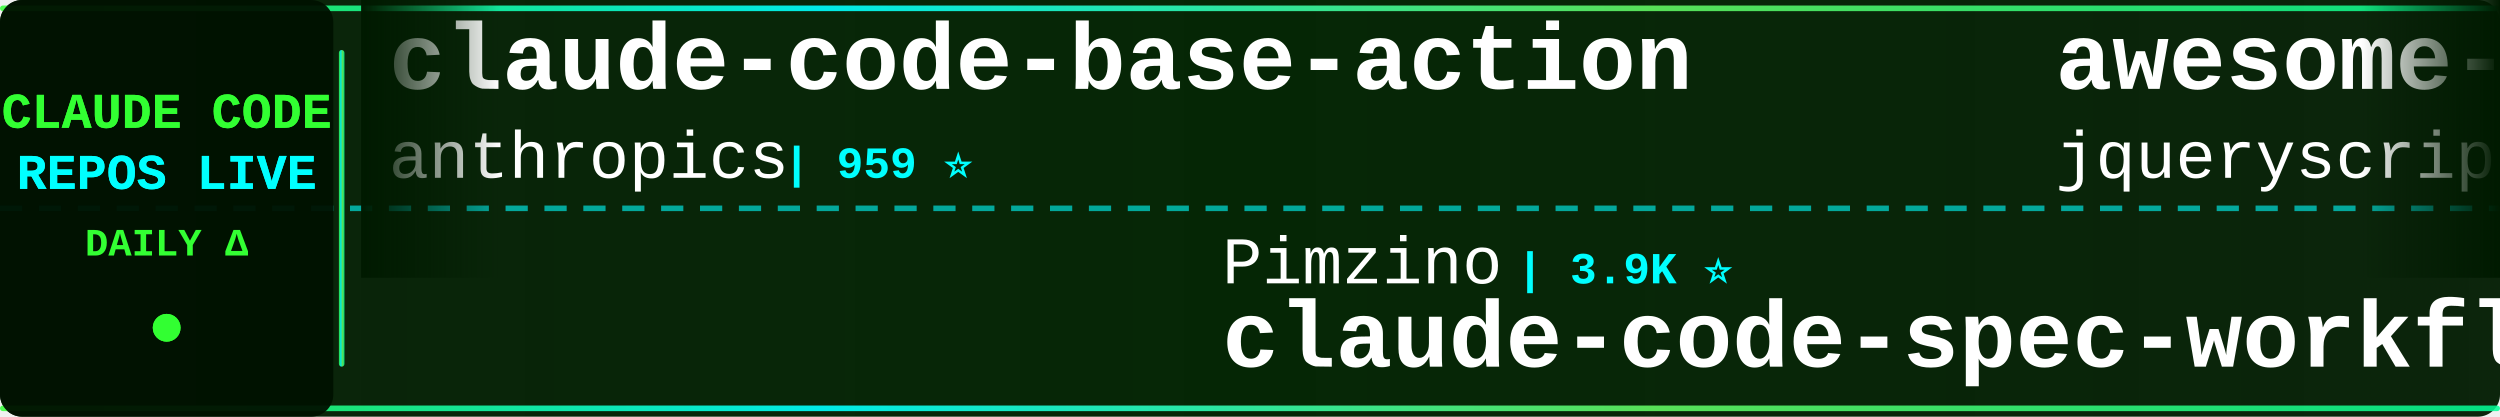
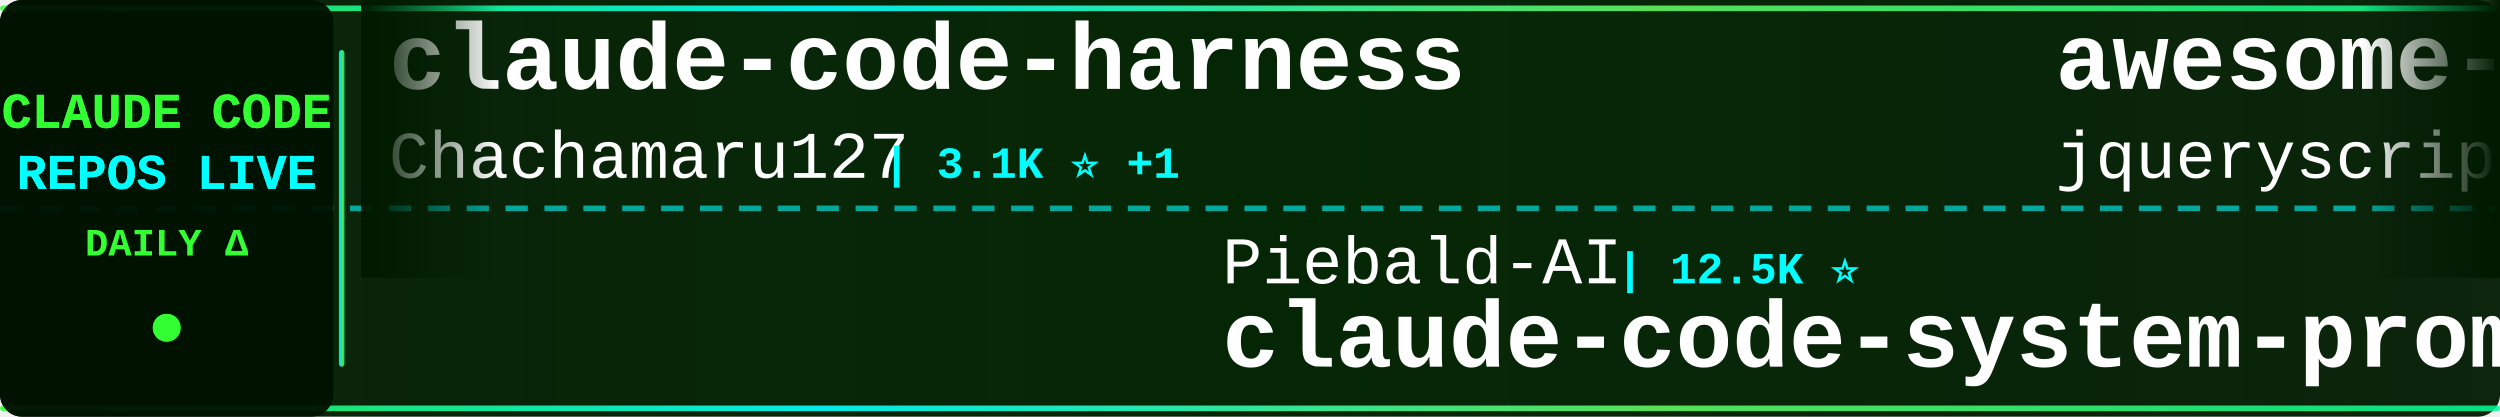
<svg xmlns="http://www.w3.org/2000/svg" width="900" height="150">
  <defs>
    <linearGradient id="tickerBg" x1="0%" y1="0%" x2="100%" y2="0%">
      <stop offset="0%" style="stop-color:#001a00;stop-opacity:0.95" />
      <stop offset="50%" style="stop-color:#002200;stop-opacity:0.98" />
      <stop offset="100%" style="stop-color:#001a00;stop-opacity:0.95" />
    </linearGradient>
    <linearGradient id="borderGrad" x1="0%" y1="0%" x2="100%" y2="0%">
      <stop offset="0%" style="stop-color:#33ff33;stop-opacity:0.85">
        <animate attributeName="stop-opacity" values="0.85;1;0.85" dur="2s" repeatCount="indefinite" />
      </stop>
      <stop offset="33%" style="stop-color:#00ffff;stop-opacity:0.9">
        <animate attributeName="stop-opacity" values="0.9;1;0.9" dur="2.2s" repeatCount="indefinite" />
      </stop>
      <stop offset="66%" style="stop-color:#66ff66;stop-opacity:0.85">
        <animate attributeName="stop-opacity" values="0.85;1;0.85" dur="1.8s" repeatCount="indefinite" />
      </stop>
      <stop offset="100%" style="stop-color:#00ff99;stop-opacity:0.85">
        <animate attributeName="stop-opacity" values="0.85;1;0.85" dur="2s" repeatCount="indefinite" />
      </stop>
    </linearGradient>
    <filter id="textGlow">
      <feGaussianBlur stdDeviation="0.1" result="coloredBlur" />
      <feMerge>
        <feMergeNode in="coloredBlur" />
        <feMergeNode in="SourceGraphic" />
      </feMerge>
    </filter>
    <filter id="metricGlow">
      <feGaussianBlur stdDeviation="0.2" result="coloredBlur" />
      <feMerge>
        <feMergeNode in="coloredBlur" />
        <feMergeNode in="SourceGraphic" />
      </feMerge>
    </filter>
    <linearGradient id="leftFade" x1="0%" y1="0%" x2="100%" y2="0%">
      <stop offset="0%" style="stop-color:#001a00;stop-opacity:1" />
      <stop offset="100%" style="stop-color:#001a00;stop-opacity:0" />
    </linearGradient>
    <linearGradient id="rightFade" x1="0%" y1="0%" x2="100%" y2="0%">
      <stop offset="0%" style="stop-color:#001a00;stop-opacity:0" />
      <stop offset="100%" style="stop-color:#001a00;stop-opacity:1" />
    </linearGradient>
  </defs>
  <rect width="900" height="150" fill="url(#tickerBg)" rx="8" />
  <rect x="0" y="2" width="900" height="2" fill="url(#borderGrad)" rx="1" />
  <rect x="0" y="146" width="900" height="2" fill="url(#borderGrad)" rx="1" />
  <line x1="0" y1="75" x2="900" y2="75" stroke="#00ffff" stroke-width="2" stroke-dasharray="8 6" opacity="0.6" />
  <rect x="0" y="0" width="120" height="150" fill="#001100" opacity="0.95" rx="8" />
  <text x="60" y="46" font-family="'Courier New', monospace" font-size="18" font-weight="bold" fill="#33ff33" text-anchor="middle" filter="url(#textGlow)">
    CLAUDE CODE
  </text>
  <text x="60" y="68" font-family="'Courier New', monospace" font-size="18" font-weight="bold" fill="#00ffff" text-anchor="middle" filter="url(#textGlow)">
    REPOS LIVE
  </text>
  <text x="60" y="92" font-family="'Courier New', monospace" font-size="14" font-weight="bold" fill="#33ff33" text-anchor="middle">
    DAILY Δ
  </text>
  <circle cx="60" cy="118" r="5" fill="#33ff33" filter="url(#metricGlow)">
    <animate attributeName="r" values="4;6;4" dur="1.5s" repeatCount="indefinite" />
    <animate attributeName="opacity" values="0.6;1;0.6" dur="1.5s" repeatCount="indefinite" />
  </circle>
  <rect x="122" y="18" width="2" height="114" fill="url(#borderGrad)" rx="1" />
  <clipPath id="tickerClip">
    <rect x="130" y="0" width="770" height="150" />
  </clipPath>
  <g clip-path="url(#tickerClip)">
    <g id="tickerItems">
      <animateTransform attributeName="transform" attributeType="XML" type="translate" from="0 0" to="-3000 0" dur="54s" repeatCount="indefinite" />
      <g transform="translate(0, 0)">
-         <text x="140" y="32" font-family="'Courier New', monospace" font-size="34" font-weight="bold" fill="#ffffff">claude-code-base-action</text>
-         <text x="140" y="64" font-family="'Courier New', monospace" font-size="24" font-weight="normal" fill="#ffffff" opacity="1.0">anthropics</text>
-         <text x="282" y="64" font-family="'Courier New', monospace" font-size="16" font-weight="bold" fill="#00ffff"> | 959 ⭐</text>
+         <text x="140" y="32" font-family="'Courier New', monospace" font-size="34" font-weight="bold" fill="#ffffff">claude-code-harness</text>
+         <text x="140" y="64" font-family="'Courier New', monospace" font-size="24" font-weight="normal" fill="#ffffff" opacity="1.0">Chachamaru127</text>
+         <text x="318" y="64" font-family="'Courier New', monospace" font-size="16" font-weight="bold" fill="#00ffff"> | 3.1K ⭐ +1</text>
      </g>
      <g transform="translate(300, 0)">
-         <text x="140" y="102" font-family="'Courier New', monospace" font-size="24" font-weight="normal" fill="#ffffff" opacity="1.0">Pimzino</text>
-         <text x="246" y="102" font-family="'Courier New', monospace" font-size="16" font-weight="bold" fill="#00ffff"> | 3.9K ⭐</text>
-         <text x="140" y="132" font-family="'Courier New', monospace" font-size="34" font-weight="bold" fill="#ffffff">claude-code-spec-workflo...</text>
+         <text x="140" y="102" font-family="'Courier New', monospace" font-size="24" font-weight="normal" fill="#ffffff" opacity="1.0">Piebald-AI</text>
+         <text x="282" y="102" font-family="'Courier New', monospace" font-size="16" font-weight="bold" fill="#00ffff"> | 12.5K ⭐</text>
+         <text x="140" y="132" font-family="'Courier New', monospace" font-size="34" font-weight="bold" fill="#ffffff">claude-code-system-promp...</text>
      </g>
      <g transform="translate(600, 0)">
        <text x="140" y="32" font-family="'Courier New', monospace" font-size="34" font-weight="bold" fill="#ffffff">awesome-claude-code</text>
        <text x="140" y="64" font-family="'Courier New', monospace" font-size="24" font-weight="normal" fill="#ffffff" opacity="1.0">jqueryscript</text>
        <text x="306" y="64" font-family="'Courier New', monospace" font-size="16" font-weight="bold" fill="#00ffff"> | 505 ⭐</text>
      </g>
      <g transform="translate(900, 0)">
-         <text x="140" y="102" font-family="'Courier New', monospace" font-size="24" font-weight="normal" fill="#ffffff" opacity="1.0">SeemSeam</text>
-         <text x="258" y="102" font-family="'Courier New', monospace" font-size="16" font-weight="bold" fill="#00ffff"> | 3.5K ⭐</text>
-         <text x="140" y="132" font-family="'Courier New', monospace" font-size="34" font-weight="bold" fill="#ffffff">claude_codex_bridge</text>
+         <text x="140" y="102" font-family="'Courier New', monospace" font-size="24" font-weight="normal" fill="#ffffff" opacity="1.0">ponponon</text>
+         <text x="258" y="102" font-family="'Courier New', monospace" font-size="16" font-weight="bold" fill="#00ffff"> | 2.3K ⭐</text>
+         <text x="140" y="132" font-family="'Courier New', monospace" font-size="34" font-weight="bold" fill="#ffffff">claude_code_src</text>
      </g>
      <g transform="translate(1200, 0)">
-         <text x="140" y="32" font-family="'Courier New', monospace" font-size="34" font-weight="bold" fill="#ffffff">claude-code-source</text>
-         <text x="140" y="64" font-family="'Courier New', monospace" font-size="24" font-weight="normal" fill="#ffffff" opacity="1.0">AprilNEA</text>
-         <text x="258" y="64" font-family="'Courier New', monospace" font-size="16" font-weight="bold" fill="#00ffff"> | 391 ⭐</text>
+         <text x="140" y="32" font-family="'Courier New', monospace" font-size="34" font-weight="bold" fill="#ffffff">system_prompts_leaks</text>
+         <text x="140" y="64" font-family="'Courier New', monospace" font-size="24" font-weight="normal" fill="#ffffff" opacity="1.0">asgeirtj</text>
+         <text x="258" y="64" font-family="'Courier New', monospace" font-size="16" font-weight="bold" fill="#00ffff"> | 63.8K ⭐ +10</text>
      </g>
      <g transform="translate(1500, 0)">
-         <text x="140" y="102" font-family="'Courier New', monospace" font-size="24" font-weight="normal" fill="#ffffff" opacity="1.0">VILA-Lab</text>
-         <text x="258" y="102" font-family="'Courier New', monospace" font-size="16" font-weight="bold" fill="#00ffff"> | 2.1K ⭐ +1</text>
-         <text x="140" y="132" font-family="'Courier New', monospace" font-size="34" font-weight="bold" fill="#ffffff">Dive-into-Claude-Code</text>
+         <text x="140" y="102" font-family="'Courier New', monospace" font-size="24" font-weight="normal" fill="#ffffff" opacity="1.0">zebbern</text>
+         <text x="246" y="102" font-family="'Courier New', monospace" font-size="16" font-weight="bold" fill="#00ffff"> | 4.6K ⭐</text>
+         <text x="140" y="132" font-family="'Courier New', monospace" font-size="34" font-weight="bold" fill="#ffffff">claude-code-guide</text>
      </g>
      <g transform="translate(1800, 0)">
-         <text x="140" y="32" font-family="'Courier New', monospace" font-size="34" font-weight="bold" fill="#ffffff">skills</text>
-         <text x="140" y="64" font-family="'Courier New', monospace" font-size="24" font-weight="normal" fill="#ffffff" opacity="1.0">anthropics</text>
-         <text x="282" y="64" font-family="'Courier New', monospace" font-size="16" font-weight="bold" fill="#00ffff"> | 172.4K ⭐ +51</text>
+         <text x="140" y="32" font-family="'Courier New', monospace" font-size="34" font-weight="bold" fill="#ffffff">claude-code-proxy</text>
+         <text x="140" y="64" font-family="'Courier New', monospace" font-size="24" font-weight="normal" fill="#ffffff" opacity="1.0">fuergaosi233</text>
+         <text x="306" y="64" font-family="'Courier New', monospace" font-size="16" font-weight="bold" fill="#00ffff"> | 2.8K ⭐</text>
      </g>
      <g transform="translate(2100, 0)">
-         <text x="140" y="102" font-family="'Courier New', monospace" font-size="24" font-weight="normal" fill="#ffffff" opacity="1.0">fuergaosi233</text>
-         <text x="306" y="102" font-family="'Courier New', monospace" font-size="16" font-weight="bold" fill="#00ffff"> | 2.8K ⭐</text>
-         <text x="140" y="132" font-family="'Courier New', monospace" font-size="34" font-weight="bold" fill="#ffffff">claude-code-proxy</text>
+         <text x="140" y="102" font-family="'Courier New', monospace" font-size="24" font-weight="normal" fill="#ffffff" opacity="1.0">Maciek-roboblog</text>
+         <text x="342" y="102" font-family="'Courier New', monospace" font-size="16" font-weight="bold" fill="#00ffff"> | 8.7K ⭐ +1</text>
+         <text x="140" y="132" font-family="'Courier New', monospace" font-size="34" font-weight="bold" fill="#ffffff">Claude-Code-Usage-Monito...</text>
      </g>
      <g transform="translate(2400, 0)">
-         <text x="140" y="32" font-family="'Courier New', monospace" font-size="34" font-weight="bold" fill="#ffffff">edmunds-claude-code</text>
-         <text x="140" y="64" font-family="'Courier New', monospace" font-size="24" font-weight="normal" fill="#ffffff" opacity="1.0">edmund-io</text>
-         <text x="270" y="64" font-family="'Courier New', monospace" font-size="16" font-weight="bold" fill="#00ffff"> | 1.5K ⭐</text>
+         <text x="140" y="32" font-family="'Courier New', monospace" font-size="34" font-weight="bold" fill="#ffffff">claude-code-source-code</text>
+         <text x="140" y="64" font-family="'Courier New', monospace" font-size="24" font-weight="normal" fill="#ffffff" opacity="1.0">777genius</text>
+         <text x="270" y="64" font-family="'Courier New', monospace" font-size="16" font-weight="bold" fill="#00ffff"> | 929 ⭐</text>
      </g>
      <g transform="translate(2700, 0)">
-         <text x="140" y="102" font-family="'Courier New', monospace" font-size="24" font-weight="normal" fill="#ffffff" opacity="1.0">Windy3f3f3f3f</text>
-         <text x="318" y="102" font-family="'Courier New', monospace" font-size="16" font-weight="bold" fill="#00ffff"> | 3.6K ⭐ +1</text>
-         <text x="140" y="132" font-family="'Courier New', monospace" font-size="34" font-weight="bold" fill="#ffffff">how-claude-code-works</text>
+         <text x="140" y="102" font-family="'Courier New', monospace" font-size="24" font-weight="normal" fill="#ffffff" opacity="1.0">shareAI-lab</text>
+         <text x="294" y="102" font-family="'Courier New', monospace" font-size="16" font-weight="bold" fill="#00ffff"> | 75.6K ⭐ +9</text>
+         <text x="140" y="132" font-family="'Courier New', monospace" font-size="34" font-weight="bold" fill="#ffffff">learn-claude-code</text>
      </g>
      <g transform="translate(3000, 0)">
-         <text x="140" y="32" font-family="'Courier New', monospace" font-size="34" font-weight="bold" fill="#ffffff">claude-code-base-action</text>
-         <text x="140" y="64" font-family="'Courier New', monospace" font-size="24" font-weight="normal" fill="#ffffff" opacity="1.0">anthropics</text>
-         <text x="282" y="64" font-family="'Courier New', monospace" font-size="16" font-weight="bold" fill="#00ffff"> | 959 ⭐</text>
+         <text x="140" y="32" font-family="'Courier New', monospace" font-size="34" font-weight="bold" fill="#ffffff">claude-code-harness</text>
+         <text x="140" y="64" font-family="'Courier New', monospace" font-size="24" font-weight="normal" fill="#ffffff" opacity="1.0">Chachamaru127</text>
+         <text x="318" y="64" font-family="'Courier New', monospace" font-size="16" font-weight="bold" fill="#00ffff"> | 3.1K ⭐ +1</text>
      </g>
      <g transform="translate(3300, 0)">
-         <text x="140" y="102" font-family="'Courier New', monospace" font-size="24" font-weight="normal" fill="#ffffff" opacity="1.0">Pimzino</text>
-         <text x="246" y="102" font-family="'Courier New', monospace" font-size="16" font-weight="bold" fill="#00ffff"> | 3.9K ⭐</text>
-         <text x="140" y="132" font-family="'Courier New', monospace" font-size="34" font-weight="bold" fill="#ffffff">claude-code-spec-workflo...</text>
+         <text x="140" y="102" font-family="'Courier New', monospace" font-size="24" font-weight="normal" fill="#ffffff" opacity="1.0">Piebald-AI</text>
+         <text x="282" y="102" font-family="'Courier New', monospace" font-size="16" font-weight="bold" fill="#00ffff"> | 12.5K ⭐</text>
+         <text x="140" y="132" font-family="'Courier New', monospace" font-size="34" font-weight="bold" fill="#ffffff">claude-code-system-promp...</text>
      </g>
      <g transform="translate(3600, 0)">
        <text x="140" y="32" font-family="'Courier New', monospace" font-size="34" font-weight="bold" fill="#ffffff">awesome-claude-code</text>
        <text x="140" y="64" font-family="'Courier New', monospace" font-size="24" font-weight="normal" fill="#ffffff" opacity="1.0">jqueryscript</text>
        <text x="306" y="64" font-family="'Courier New', monospace" font-size="16" font-weight="bold" fill="#00ffff"> | 505 ⭐</text>
      </g>
      <g transform="translate(3900, 0)">
-         <text x="140" y="102" font-family="'Courier New', monospace" font-size="24" font-weight="normal" fill="#ffffff" opacity="1.0">SeemSeam</text>
-         <text x="258" y="102" font-family="'Courier New', monospace" font-size="16" font-weight="bold" fill="#00ffff"> | 3.5K ⭐</text>
-         <text x="140" y="132" font-family="'Courier New', monospace" font-size="34" font-weight="bold" fill="#ffffff">claude_codex_bridge</text>
+         <text x="140" y="102" font-family="'Courier New', monospace" font-size="24" font-weight="normal" fill="#ffffff" opacity="1.0">ponponon</text>
+         <text x="258" y="102" font-family="'Courier New', monospace" font-size="16" font-weight="bold" fill="#00ffff"> | 2.3K ⭐</text>
+         <text x="140" y="132" font-family="'Courier New', monospace" font-size="34" font-weight="bold" fill="#ffffff">claude_code_src</text>
      </g>
    </g>
  </g>
  <rect x="130" y="0" width="50" height="100" fill="url(#leftFade)" />
  <rect x="850" y="0" width="50" height="100" fill="url(#rightFade)" />
</svg>
